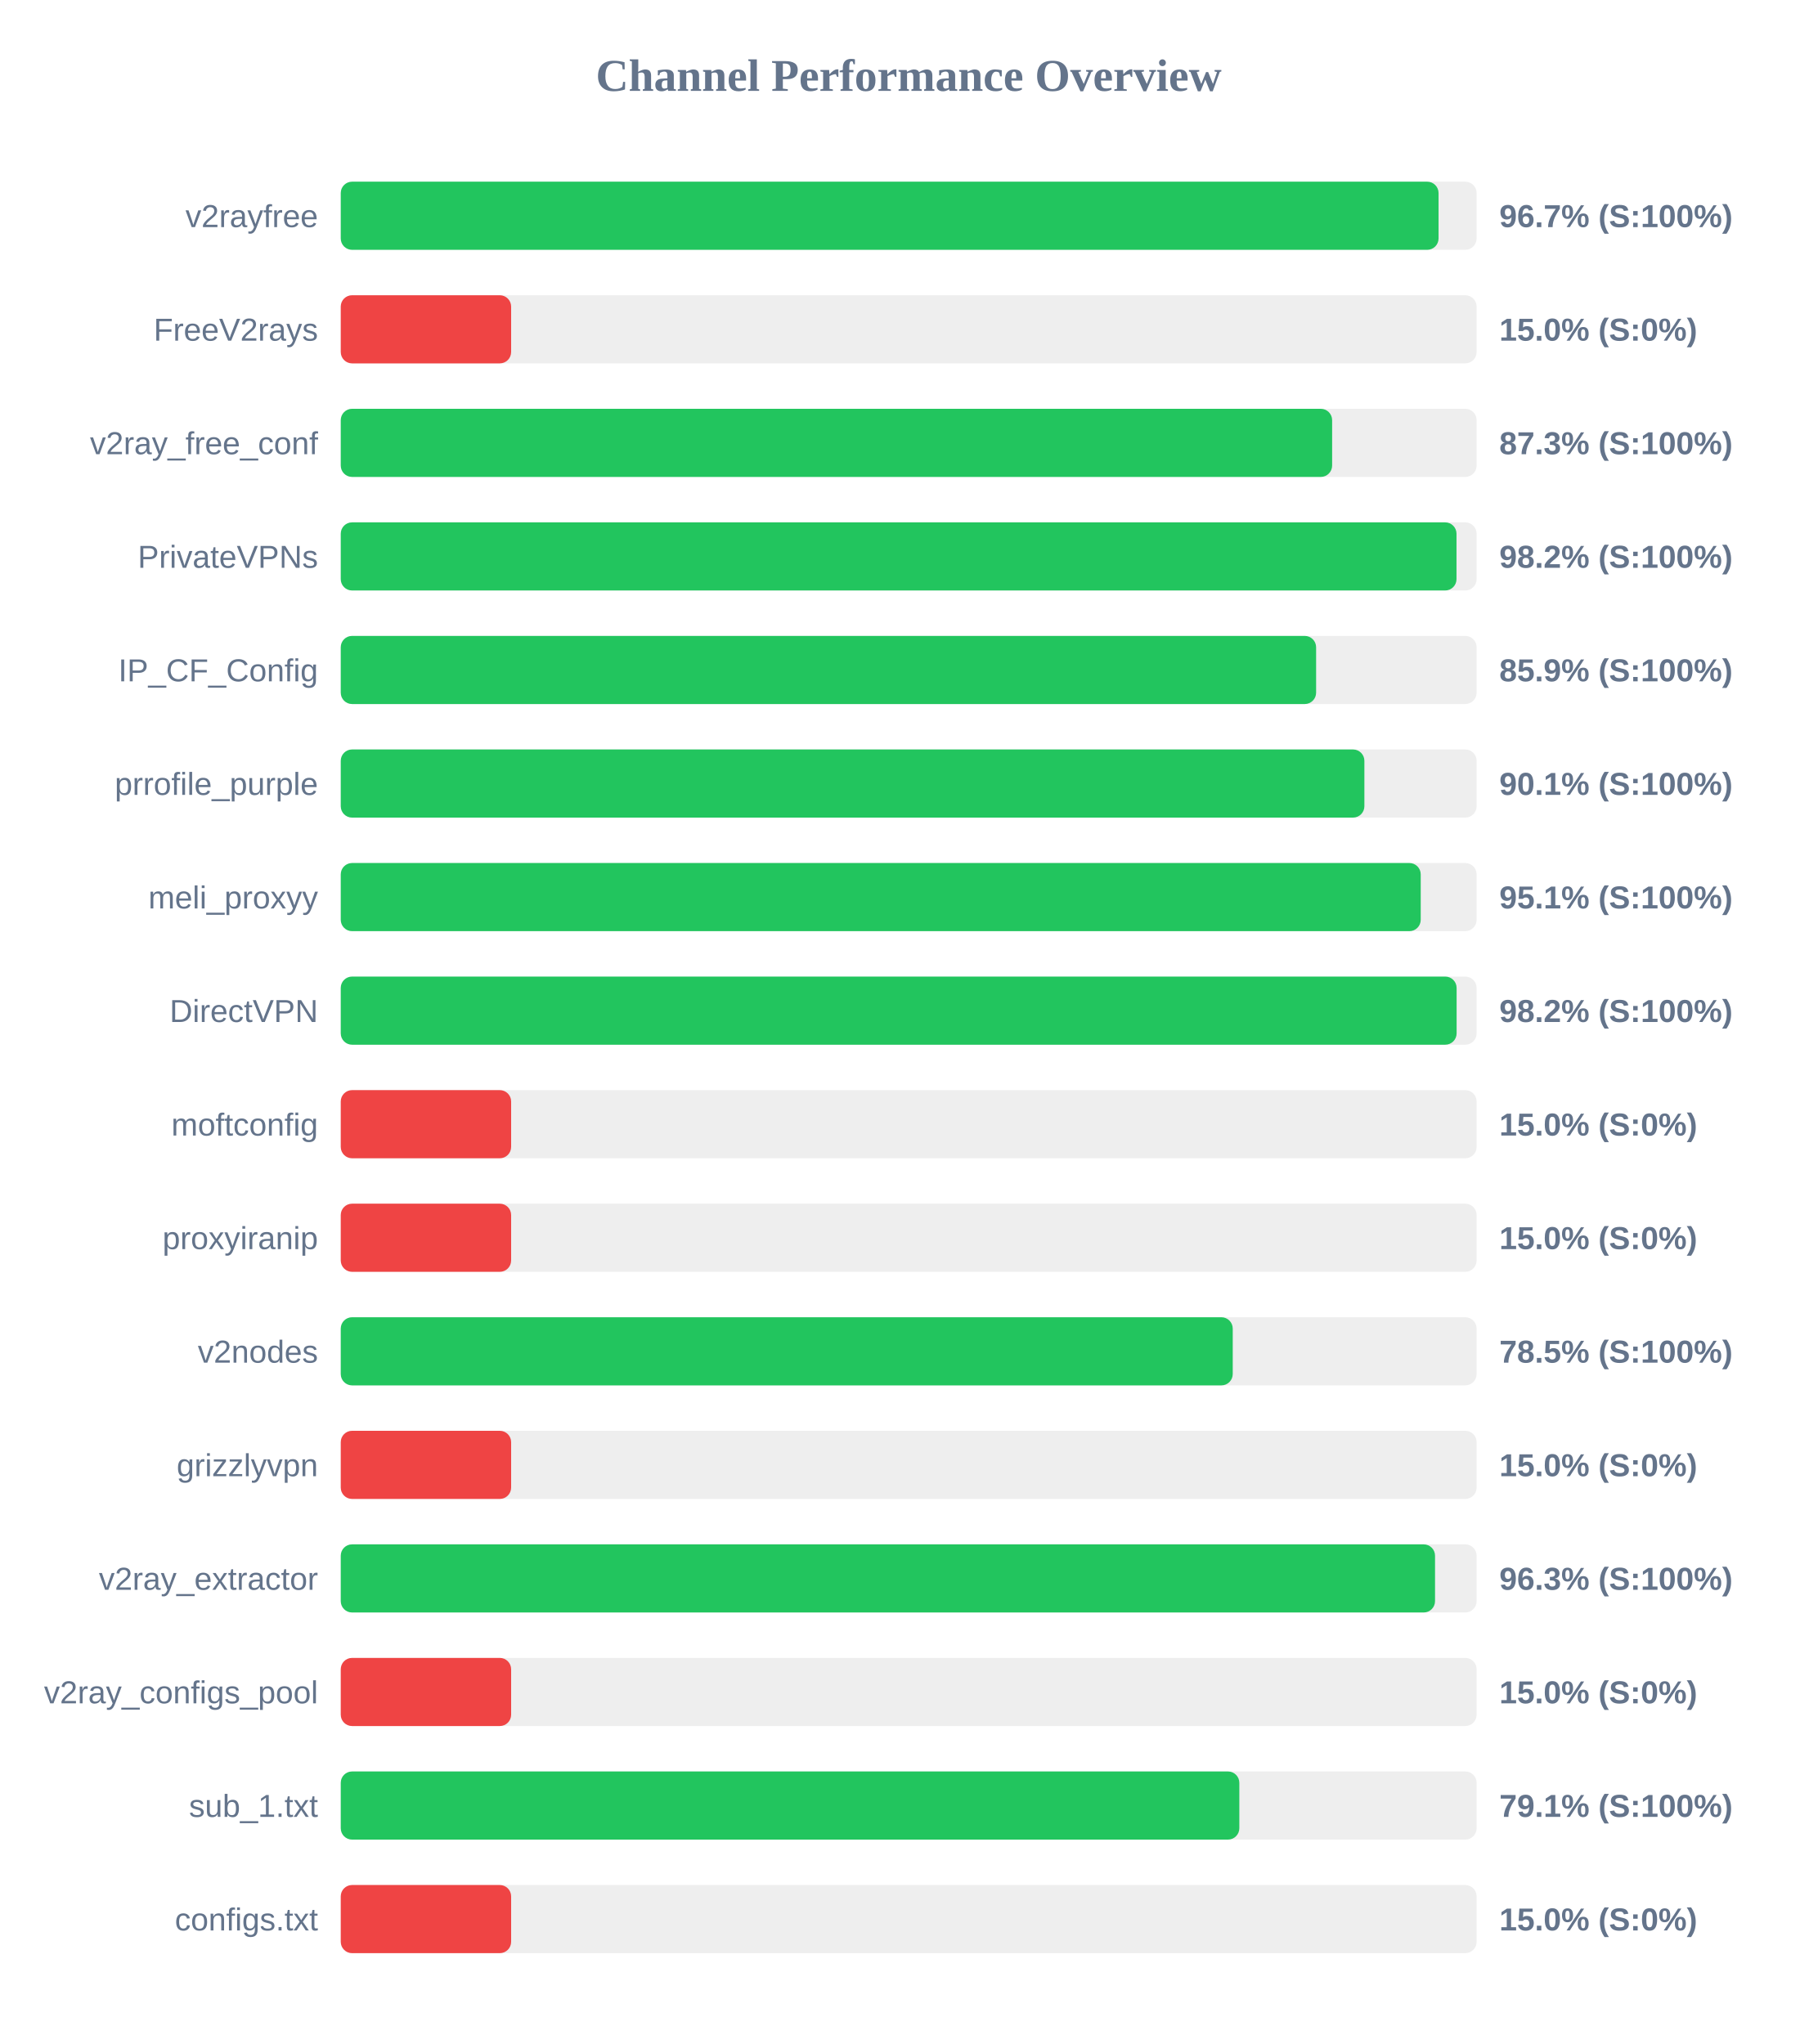
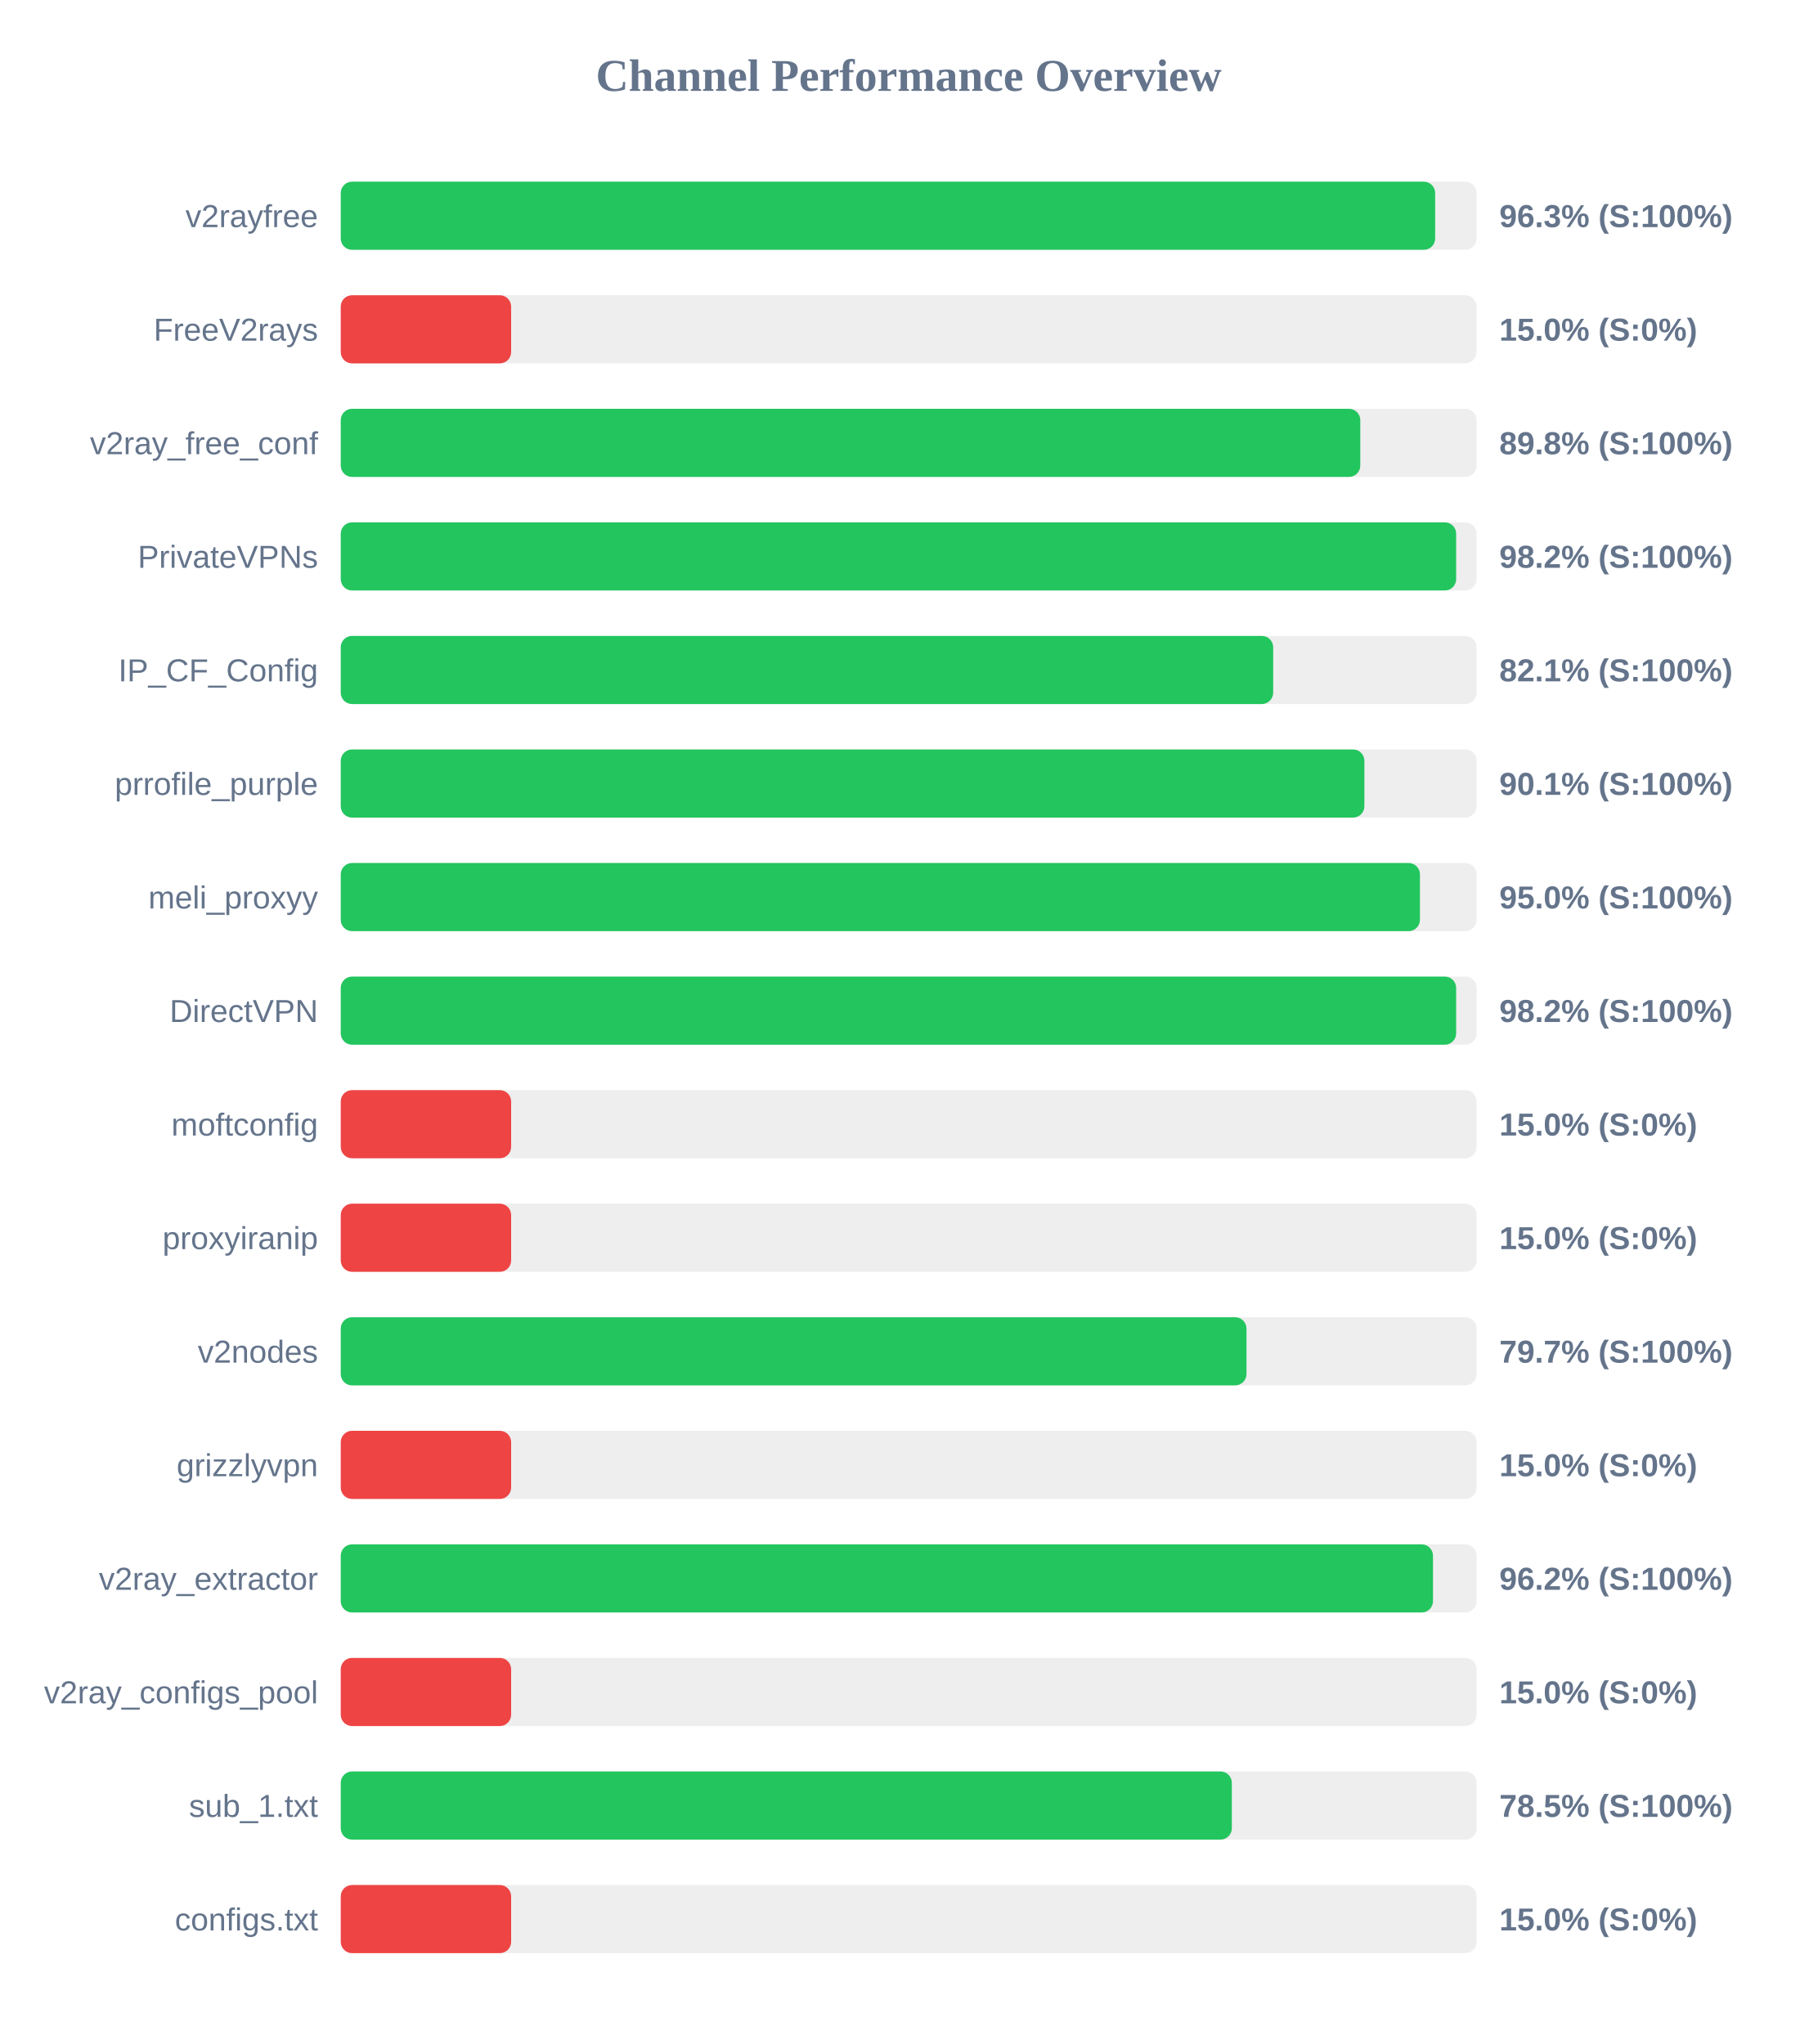
<svg xmlns="http://www.w3.org/2000/svg" width="800" height="900" version="1.1">
  <style>
        .row { font: 14px Arial; fill: #64748b; }
        .score { font: bold 14px Arial; fill: #64748b; }
    </style>
  <text x="400" y="40" text-anchor="middle" font-size="20px" font-weight="bold" fill="#64748b">Channel Performance Overview</text>
  <rect x="150" y="80" width="500" height="30" fill="#eee" rx="5" />
-   <rect x="150" y="80" width="483.25" height="30" fill="#22c55e" rx="5" />
+   <rect x="150" y="80" width="481.75" height="30" fill="#22c55e" rx="5" />
  <text x="140" y="100" text-anchor="end" class="row">v2rayfree</text>
-   <text x="660" y="100" text-anchor="start" class="score">96.7% (S:100%)</text>
+   <text x="660" y="100" text-anchor="start" class="score">96.3% (S:100%)</text>
  <rect x="150" y="130" width="500" height="30" fill="#eee" rx="5" />
  <rect x="150" y="130" width="75.0" height="30" fill="#ef4444" rx="5" />
  <text x="140" y="150" text-anchor="end" class="row">FreeV2rays</text>
  <text x="660" y="150" text-anchor="start" class="score">15.0% (S:0%)</text>
  <rect x="150" y="180" width="500" height="30" fill="#eee" rx="5" />
-   <rect x="150" y="180" width="436.4" height="30" fill="#22c55e" rx="5" />
+   <rect x="150" y="180" width="448.8" height="30" fill="#22c55e" rx="5" />
  <text x="140" y="200" text-anchor="end" class="row">v2ray_free_conf</text>
-   <text x="660" y="200" text-anchor="start" class="score">87.3% (S:100%)</text>
+   <text x="660" y="200" text-anchor="start" class="score">89.8% (S:100%)</text>
  <rect x="150" y="230" width="500" height="30" fill="#eee" rx="5" />
-   <rect x="150" y="230" width="491.15" height="30" fill="#22c55e" rx="5" />
+   <rect x="150" y="230" width="491.0" height="30" fill="#22c55e" rx="5" />
  <text x="140" y="250" text-anchor="end" class="row">PrivateVPNs</text>
  <text x="660" y="250" text-anchor="start" class="score">98.2% (S:100%)</text>
  <rect x="150" y="280" width="500" height="30" fill="#eee" rx="5" />
-   <rect x="150" y="280" width="429.35" height="30" fill="#22c55e" rx="5" />
+   <rect x="150" y="280" width="410.45" height="30" fill="#22c55e" rx="5" />
  <text x="140" y="300" text-anchor="end" class="row">IP_CF_Config</text>
-   <text x="660" y="300" text-anchor="start" class="score">85.9% (S:100%)</text>
+   <text x="660" y="300" text-anchor="start" class="score">82.1% (S:100%)</text>
  <rect x="150" y="330" width="500" height="30" fill="#eee" rx="5" />
  <rect x="150" y="330" width="450.6" height="30" fill="#22c55e" rx="5" />
  <text x="140" y="350" text-anchor="end" class="row">prrofile_purple</text>
  <text x="660" y="350" text-anchor="start" class="score">90.1% (S:100%)</text>
  <rect x="150" y="380" width="500" height="30" fill="#eee" rx="5" />
-   <rect x="150" y="380" width="475.4" height="30" fill="#22c55e" rx="5" />
+   <rect x="150" y="380" width="475.05" height="30" fill="#22c55e" rx="5" />
  <text x="140" y="400" text-anchor="end" class="row">meli_proxyy</text>
-   <text x="660" y="400" text-anchor="start" class="score">95.1% (S:100%)</text>
+   <text x="660" y="400" text-anchor="start" class="score">95.0% (S:100%)</text>
  <rect x="150" y="430" width="500" height="30" fill="#eee" rx="5" />
-   <rect x="150" y="430" width="491.2" height="30" fill="#22c55e" rx="5" />
+   <rect x="150" y="430" width="491.0" height="30" fill="#22c55e" rx="5" />
  <text x="140" y="450" text-anchor="end" class="row">DirectVPN</text>
  <text x="660" y="450" text-anchor="start" class="score">98.2% (S:100%)</text>
  <rect x="150" y="480" width="500" height="30" fill="#eee" rx="5" />
  <rect x="150" y="480" width="75.0" height="30" fill="#ef4444" rx="5" />
  <text x="140" y="500" text-anchor="end" class="row">moftconfig</text>
  <text x="660" y="500" text-anchor="start" class="score">15.0% (S:0%)</text>
  <rect x="150" y="530" width="500" height="30" fill="#eee" rx="5" />
  <rect x="150" y="530" width="75.0" height="30" fill="#ef4444" rx="5" />
  <text x="140" y="550" text-anchor="end" class="row">proxyiranip</text>
  <text x="660" y="550" text-anchor="start" class="score">15.0% (S:0%)</text>
  <rect x="150" y="580" width="500" height="30" fill="#eee" rx="5" />
-   <rect x="150" y="580" width="392.65" height="30" fill="#22c55e" rx="5" />
+   <rect x="150" y="580" width="398.7" height="30" fill="#22c55e" rx="5" />
  <text x="140" y="600" text-anchor="end" class="row">v2nodes</text>
-   <text x="660" y="600" text-anchor="start" class="score">78.5% (S:100%)</text>
+   <text x="660" y="600" text-anchor="start" class="score">79.7% (S:100%)</text>
  <rect x="150" y="630" width="500" height="30" fill="#eee" rx="5" />
  <rect x="150" y="630" width="75.0" height="30" fill="#ef4444" rx="5" />
  <text x="140" y="650" text-anchor="end" class="row">grizzlyvpn</text>
  <text x="660" y="650" text-anchor="start" class="score">15.0% (S:0%)</text>
  <rect x="150" y="680" width="500" height="30" fill="#eee" rx="5" />
-   <rect x="150" y="680" width="481.7" height="30" fill="#22c55e" rx="5" />
+   <rect x="150" y="680" width="480.8" height="30" fill="#22c55e" rx="5" />
  <text x="140" y="700" text-anchor="end" class="row">v2ray_extractor</text>
-   <text x="660" y="700" text-anchor="start" class="score">96.3% (S:100%)</text>
+   <text x="660" y="700" text-anchor="start" class="score">96.2% (S:100%)</text>
  <rect x="150" y="730" width="500" height="30" fill="#eee" rx="5" />
  <rect x="150" y="730" width="75.0" height="30" fill="#ef4444" rx="5" />
  <text x="140" y="750" text-anchor="end" class="row">v2ray_configs_pool</text>
  <text x="660" y="750" text-anchor="start" class="score">15.0% (S:0%)</text>
  <rect x="150" y="780" width="500" height="30" fill="#eee" rx="5" />
-   <rect x="150" y="780" width="395.55" height="30" fill="#22c55e" rx="5" />
+   <rect x="150" y="780" width="392.25" height="30" fill="#22c55e" rx="5" />
  <text x="140" y="800" text-anchor="end" class="row">sub_1.txt</text>
-   <text x="660" y="800" text-anchor="start" class="score">79.1% (S:100%)</text>
+   <text x="660" y="800" text-anchor="start" class="score">78.5% (S:100%)</text>
  <rect x="150" y="830" width="500" height="30" fill="#eee" rx="5" />
  <rect x="150" y="830" width="75.0" height="30" fill="#ef4444" rx="5" />
  <text x="140" y="850" text-anchor="end" class="row">configs.txt</text>
  <text x="660" y="850" text-anchor="start" class="score">15.0% (S:0%)</text>
</svg>
